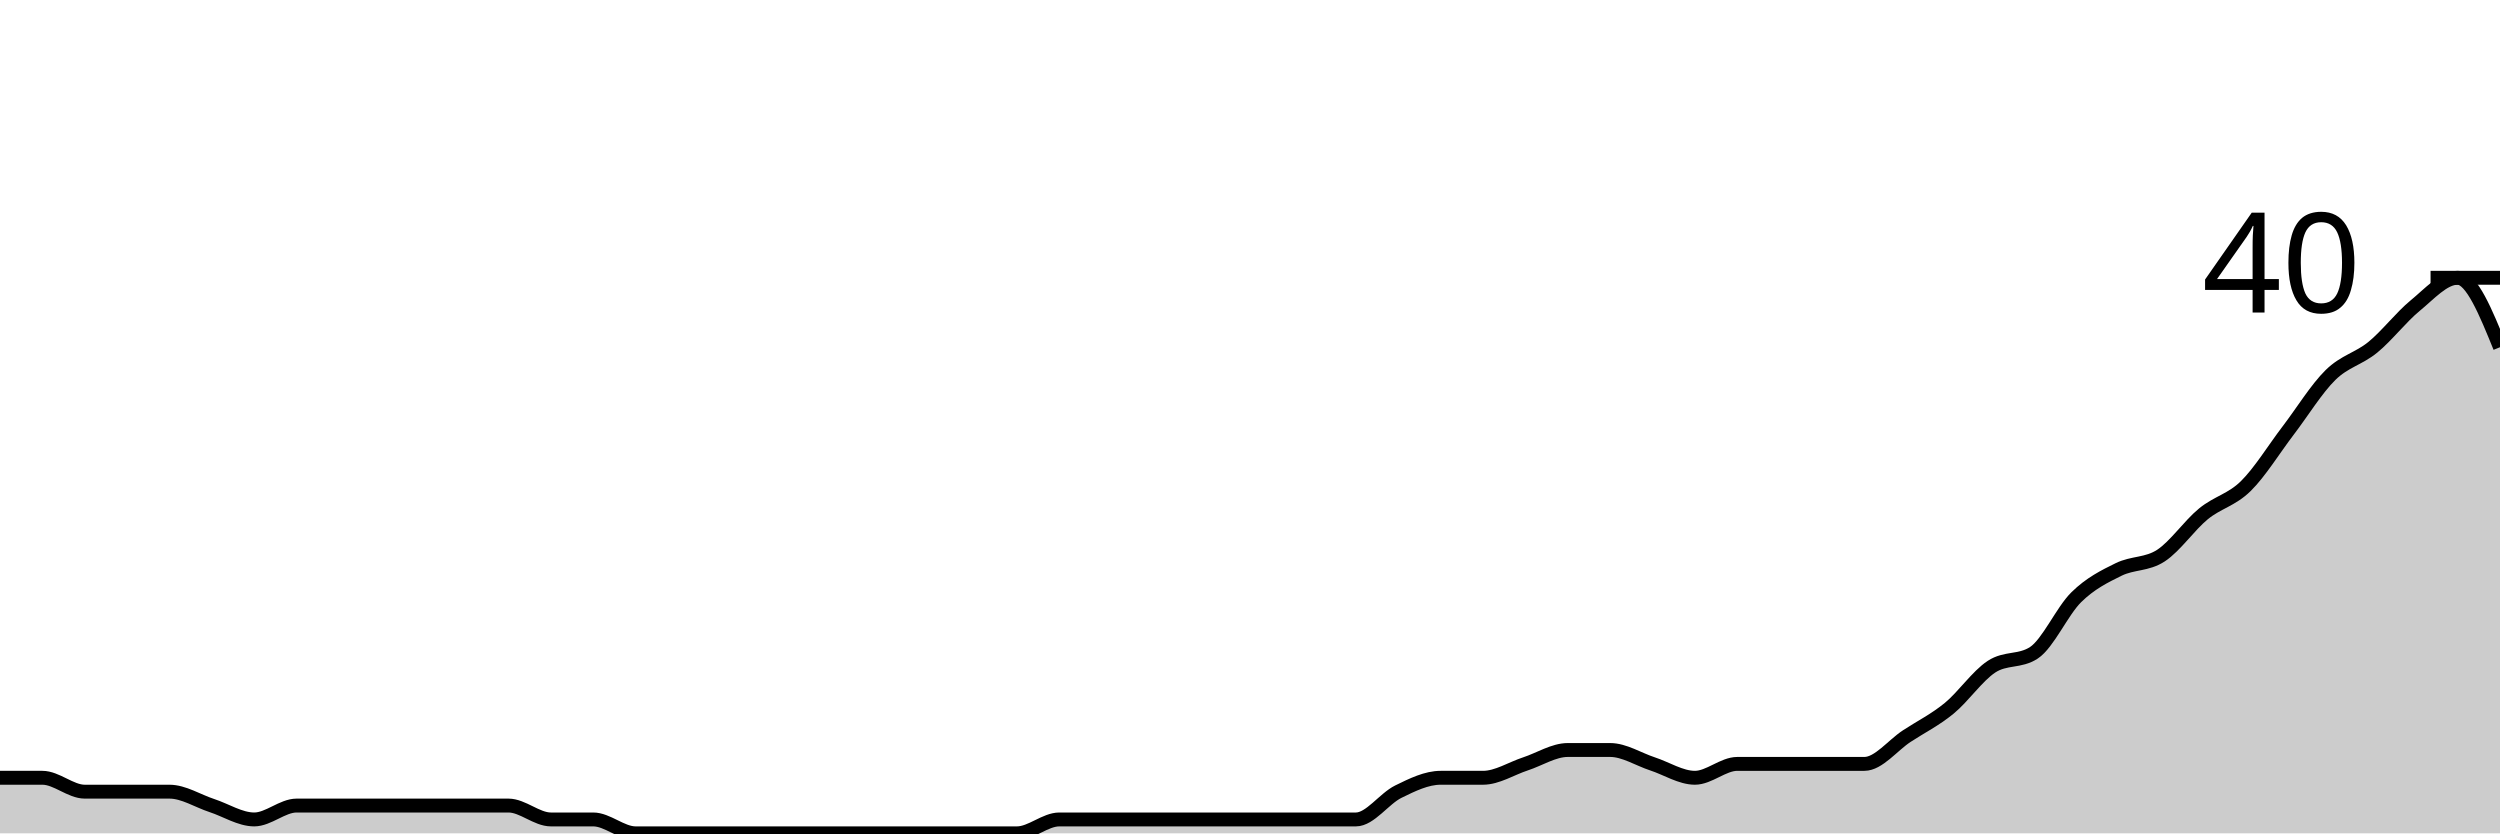
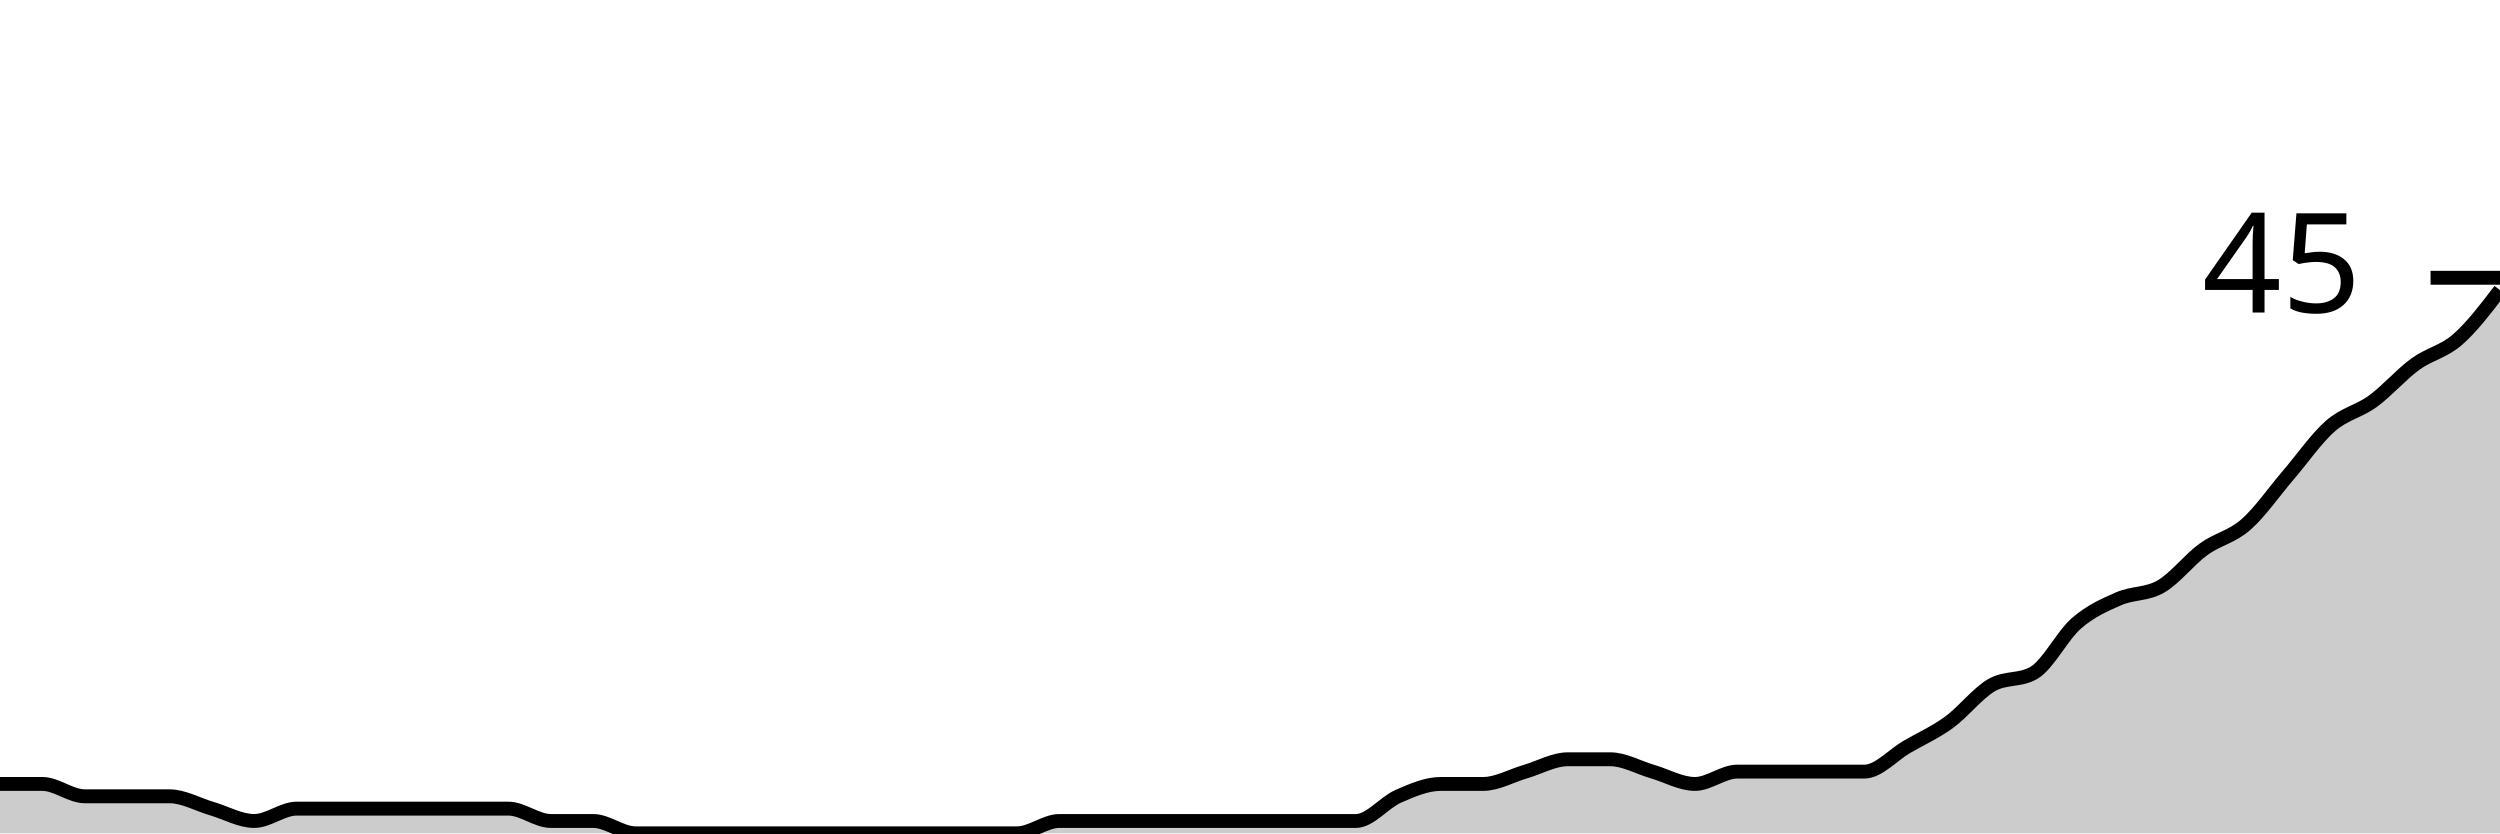
<svg xmlns="http://www.w3.org/2000/svg" viewBox="0 0 180 60">
  <g transform="translate(0,20)">
-     <path class="area" fill="rgba(0, 0, 0, 0.2)" d="M0,36C1.017,36,2.034,36,3.051,36C4.068,36,5.085,37,6.102,37C7.119,37,8.136,37,9.153,37C10.169,37,11.186,37,12.203,37C13.22,37,14.237,37.667,15.254,38C16.271,38.333,17.288,39,18.305,39C19.322,39,20.339,38,21.356,38C22.373,38,23.39,38,24.407,38C25.424,38,26.441,38,27.458,38C28.475,38,29.492,38,30.508,38C31.525,38,32.542,38,33.559,38C34.576,38,35.593,38,36.61,38C37.627,38,38.644,39,39.661,39C40.678,39,41.695,39,42.712,39C43.729,39,44.746,40,45.763,40C46.78,40,47.797,40,48.814,40C49.831,40,50.847,40,51.864,40C52.881,40,53.898,40,54.915,40C55.932,40,56.949,40,57.966,40C58.983,40,60,40,61.017,40C62.034,40,63.051,40,64.068,40C65.085,40,66.102,40,67.119,40C68.136,40,69.153,40,70.169,40C71.186,40,72.203,40,73.22,40C74.237,40,75.254,39,76.271,39C77.288,39,78.305,39,79.322,39C80.339,39,81.356,39,82.373,39C83.39,39,84.407,39,85.424,39C86.441,39,87.458,39,88.475,39C89.492,39,90.508,39,91.525,39C92.542,39,93.559,39,94.576,39C95.593,39,96.61,39,97.627,39C98.644,39,99.661,37.5,100.678,37C101.695,36.5,102.712,36,103.729,36C104.746,36,105.763,36,106.78,36C107.797,36,108.814,35.333,109.831,35C110.847,34.667,111.864,34,112.881,34C113.898,34,114.915,34,115.932,34C116.949,34,117.966,34.667,118.983,35C120,35.333,121.017,36,122.034,36C123.051,36,124.068,35,125.085,35C126.102,35,127.119,35,128.136,35C129.153,35,130.169,35,131.186,35C132.203,35,133.22,35,134.237,35C135.254,35,136.271,33.667,137.288,33C138.305,32.333,139.322,31.833,140.339,31C141.356,30.167,142.373,28.667,143.39,28C144.407,27.333,145.424,27.667,146.441,27C147.458,26.333,148.475,24,149.492,23C150.508,22,151.525,21.5,152.542,21C153.559,20.5,154.576,20.667,155.593,20C156.61,19.333,157.627,17.833,158.644,17C159.661,16.167,160.678,16,161.695,15C162.712,14,163.729,12.333,164.746,11C165.763,9.667,166.78,8,167.797,7C168.814,6,169.831,5.833,170.847,5C171.864,4.167,172.881,2.833,173.898,2C174.915,1.167,175.932,0,176.949,0C177.966,0,178.983,2.5,180,5L180,40C178.983,40,177.966,40,176.949,40C175.932,40,174.915,40,173.898,40C172.881,40,171.864,40,170.847,40C169.831,40,168.814,40,167.797,40C166.78,40,165.763,40,164.746,40C163.729,40,162.712,40,161.695,40C160.678,40,159.661,40,158.644,40C157.627,40,156.61,40,155.593,40C154.576,40,153.559,40,152.542,40C151.525,40,150.508,40,149.492,40C148.475,40,147.458,40,146.441,40C145.424,40,144.407,40,143.39,40C142.373,40,141.356,40,140.339,40C139.322,40,138.305,40,137.288,40C136.271,40,135.254,40,134.237,40C133.22,40,132.203,40,131.186,40C130.169,40,129.153,40,128.136,40C127.119,40,126.102,40,125.085,40C124.068,40,123.051,40,122.034,40C121.017,40,120,40,118.983,40C117.966,40,116.949,40,115.932,40C114.915,40,113.898,40,112.881,40C111.864,40,110.847,40,109.831,40C108.814,40,107.797,40,106.78,40C105.763,40,104.746,40,103.729,40C102.712,40,101.695,40,100.678,40C99.661,40,98.644,40,97.627,40C96.61,40,95.593,40,94.576,40C93.559,40,92.542,40,91.525,40C90.508,40,89.492,40,88.475,40C87.458,40,86.441,40,85.424,40C84.407,40,83.39,40,82.373,40C81.356,40,80.339,40,79.322,40C78.305,40,77.288,40,76.271,40C75.254,40,74.237,40,73.22,40C72.203,40,71.186,40,70.169,40C69.153,40,68.136,40,67.119,40C66.102,40,65.085,40,64.068,40C63.051,40,62.034,40,61.017,40C60,40,58.983,40,57.966,40C56.949,40,55.932,40,54.915,40C53.898,40,52.881,40,51.864,40C50.847,40,49.831,40,48.814,40C47.797,40,46.78,40,45.763,40C44.746,40,43.729,40,42.712,40C41.695,40,40.678,40,39.661,40C38.644,40,37.627,40,36.61,40C35.593,40,34.576,40,33.559,40C32.542,40,31.525,40,30.508,40C29.492,40,28.475,40,27.458,40C26.441,40,25.424,40,24.407,40C23.39,40,22.373,40,21.356,40C20.339,40,19.322,40,18.305,40C17.288,40,16.271,40,15.254,40C14.237,40,13.22,40,12.203,40C11.186,40,10.169,40,9.153,40C8.136,40,7.119,40,6.102,40C5.085,40,4.068,40,3.051,40C2.034,40,1.017,40,0,40Z" />
-     <path class="line" stroke="black" fill="none" d="M0,36C1.017,36,2.034,36,3.051,36C4.068,36,5.085,37,6.102,37C7.119,37,8.136,37,9.153,37C10.169,37,11.186,37,12.203,37C13.22,37,14.237,37.667,15.254,38C16.271,38.333,17.288,39,18.305,39C19.322,39,20.339,38,21.356,38C22.373,38,23.39,38,24.407,38C25.424,38,26.441,38,27.458,38C28.475,38,29.492,38,30.508,38C31.525,38,32.542,38,33.559,38C34.576,38,35.593,38,36.61,38C37.627,38,38.644,39,39.661,39C40.678,39,41.695,39,42.712,39C43.729,39,44.746,40,45.763,40C46.78,40,47.797,40,48.814,40C49.831,40,50.847,40,51.864,40C52.881,40,53.898,40,54.915,40C55.932,40,56.949,40,57.966,40C58.983,40,60,40,61.017,40C62.034,40,63.051,40,64.068,40C65.085,40,66.102,40,67.119,40C68.136,40,69.153,40,70.169,40C71.186,40,72.203,40,73.22,40C74.237,40,75.254,39,76.271,39C77.288,39,78.305,39,79.322,39C80.339,39,81.356,39,82.373,39C83.39,39,84.407,39,85.424,39C86.441,39,87.458,39,88.475,39C89.492,39,90.508,39,91.525,39C92.542,39,93.559,39,94.576,39C95.593,39,96.61,39,97.627,39C98.644,39,99.661,37.5,100.678,37C101.695,36.5,102.712,36,103.729,36C104.746,36,105.763,36,106.78,36C107.797,36,108.814,35.333,109.831,35C110.847,34.667,111.864,34,112.881,34C113.898,34,114.915,34,115.932,34C116.949,34,117.966,34.667,118.983,35C120,35.333,121.017,36,122.034,36C123.051,36,124.068,35,125.085,35C126.102,35,127.119,35,128.136,35C129.153,35,130.169,35,131.186,35C132.203,35,133.22,35,134.237,35C135.254,35,136.271,33.667,137.288,33C138.305,32.333,139.322,31.833,140.339,31C141.356,30.167,142.373,28.667,143.39,28C144.407,27.333,145.424,27.667,146.441,27C147.458,26.333,148.475,24,149.492,23C150.508,22,151.525,21.5,152.542,21C153.559,20.5,154.576,20.667,155.593,20C156.61,19.333,157.627,17.833,158.644,17C159.661,16.167,160.678,16,161.695,15C162.712,14,163.729,12.333,164.746,11C165.763,9.667,166.78,8,167.797,7C168.814,6,169.831,5.833,170.847,5C171.864,4.167,172.881,2.833,173.898,2C174.915,1.167,175.932,0,176.949,0C177.966,0,178.983,2.5,180,5" />
+     <path class="area" fill="rgba(0, 0, 0, 0.2)" d="M0,36.444C1.017,36.444,2.034,36.444,3.051,36.444C4.068,36.444,5.085,37.333,6.102,37.333C7.119,37.333,8.136,37.333,9.153,37.333C10.169,37.333,11.186,37.333,12.203,37.333C13.22,37.333,14.237,37.926,15.254,38.222C16.271,38.519,17.288,39.111,18.305,39.111C19.322,39.111,20.339,38.222,21.356,38.222C22.373,38.222,23.39,38.222,24.407,38.222C25.424,38.222,26.441,38.222,27.458,38.222C28.475,38.222,29.492,38.222,30.508,38.222C31.525,38.222,32.542,38.222,33.559,38.222C34.576,38.222,35.593,38.222,36.61,38.222C37.627,38.222,38.644,39.111,39.661,39.111C40.678,39.111,41.695,39.111,42.712,39.111C43.729,39.111,44.746,40,45.763,40C46.78,40,47.797,40,48.814,40C49.831,40,50.847,40,51.864,40C52.881,40,53.898,40,54.915,40C55.932,40,56.949,40,57.966,40C58.983,40,60,40,61.017,40C62.034,40,63.051,40,64.068,40C65.085,40,66.102,40,67.119,40C68.136,40,69.153,40,70.169,40C71.186,40,72.203,40,73.22,40C74.237,40,75.254,39.111,76.271,39.111C77.288,39.111,78.305,39.111,79.322,39.111C80.339,39.111,81.356,39.111,82.373,39.111C83.39,39.111,84.407,39.111,85.424,39.111C86.441,39.111,87.458,39.111,88.475,39.111C89.492,39.111,90.508,39.111,91.525,39.111C92.542,39.111,93.559,39.111,94.576,39.111C95.593,39.111,96.61,39.111,97.627,39.111C98.644,39.111,99.661,37.778,100.678,37.333C101.695,36.889,102.712,36.444,103.729,36.444C104.746,36.444,105.763,36.444,106.78,36.444C107.797,36.444,108.814,35.852,109.831,35.556C110.847,35.259,111.864,34.667,112.881,34.667C113.898,34.667,114.915,34.667,115.932,34.667C116.949,34.667,117.966,35.259,118.983,35.556C120,35.852,121.017,36.444,122.034,36.444C123.051,36.444,124.068,35.556,125.085,35.556C126.102,35.556,127.119,35.556,128.136,35.556C129.153,35.556,130.169,35.556,131.186,35.556C132.203,35.556,133.22,35.556,134.237,35.556C135.254,35.556,136.271,34.37,137.288,33.778C138.305,33.185,139.322,32.741,140.339,32C141.356,31.259,142.373,29.926,143.39,29.333C144.407,28.741,145.424,29.037,146.441,28.444C147.458,27.852,148.475,25.778,149.492,24.889C150.508,24,151.525,23.556,152.542,23.111C153.559,22.667,154.576,22.815,155.593,22.222C156.61,21.63,157.627,20.296,158.644,19.556C159.661,18.815,160.678,18.667,161.695,17.778C162.712,16.889,163.729,15.407,164.746,14.222C165.763,13.037,166.78,11.556,167.797,10.667C168.814,9.778,169.831,9.63,170.847,8.889C171.864,8.148,172.881,6.963,173.898,6.222C174.915,5.481,175.932,5.333,176.949,4.444C177.966,3.556,178.983,2.222,180,0.889L180,40C178.983,40,177.966,40,176.949,40C175.932,40,174.915,40,173.898,40C172.881,40,171.864,40,170.847,40C169.831,40,168.814,40,167.797,40C166.78,40,165.763,40,164.746,40C163.729,40,162.712,40,161.695,40C160.678,40,159.661,40,158.644,40C157.627,40,156.61,40,155.593,40C154.576,40,153.559,40,152.542,40C151.525,40,150.508,40,149.492,40C148.475,40,147.458,40,146.441,40C145.424,40,144.407,40,143.39,40C142.373,40,141.356,40,140.339,40C139.322,40,138.305,40,137.288,40C136.271,40,135.254,40,134.237,40C133.22,40,132.203,40,131.186,40C130.169,40,129.153,40,128.136,40C127.119,40,126.102,40,125.085,40C124.068,40,123.051,40,122.034,40C121.017,40,120,40,118.983,40C117.966,40,116.949,40,115.932,40C114.915,40,113.898,40,112.881,40C111.864,40,110.847,40,109.831,40C108.814,40,107.797,40,106.78,40C105.763,40,104.746,40,103.729,40C102.712,40,101.695,40,100.678,40C99.661,40,98.644,40,97.627,40C96.61,40,95.593,40,94.576,40C93.559,40,92.542,40,91.525,40C90.508,40,89.492,40,88.475,40C87.458,40,86.441,40,85.424,40C84.407,40,83.39,40,82.373,40C81.356,40,80.339,40,79.322,40C78.305,40,77.288,40,76.271,40C75.254,40,74.237,40,73.22,40C72.203,40,71.186,40,70.169,40C69.153,40,68.136,40,67.119,40C66.102,40,65.085,40,64.068,40C63.051,40,62.034,40,61.017,40C60,40,58.983,40,57.966,40C56.949,40,55.932,40,54.915,40C53.898,40,52.881,40,51.864,40C50.847,40,49.831,40,48.814,40C47.797,40,46.78,40,45.763,40C44.746,40,43.729,40,42.712,40C41.695,40,40.678,40,39.661,40C38.644,40,37.627,40,36.61,40C35.593,40,34.576,40,33.559,40C32.542,40,31.525,40,30.508,40C29.492,40,28.475,40,27.458,40C26.441,40,25.424,40,24.407,40C23.39,40,22.373,40,21.356,40C20.339,40,19.322,40,18.305,40C17.288,40,16.271,40,15.254,40C14.237,40,13.22,40,12.203,40C11.186,40,10.169,40,9.153,40C8.136,40,7.119,40,6.102,40C5.085,40,4.068,40,3.051,40C2.034,40,1.017,40,0,40Z" />
+     <path class="line" stroke="black" fill="none" d="M0,36.444C1.017,36.444,2.034,36.444,3.051,36.444C4.068,36.444,5.085,37.333,6.102,37.333C7.119,37.333,8.136,37.333,9.153,37.333C10.169,37.333,11.186,37.333,12.203,37.333C13.22,37.333,14.237,37.926,15.254,38.222C16.271,38.519,17.288,39.111,18.305,39.111C19.322,39.111,20.339,38.222,21.356,38.222C22.373,38.222,23.39,38.222,24.407,38.222C25.424,38.222,26.441,38.222,27.458,38.222C28.475,38.222,29.492,38.222,30.508,38.222C31.525,38.222,32.542,38.222,33.559,38.222C34.576,38.222,35.593,38.222,36.61,38.222C37.627,38.222,38.644,39.111,39.661,39.111C40.678,39.111,41.695,39.111,42.712,39.111C43.729,39.111,44.746,40,45.763,40C46.78,40,47.797,40,48.814,40C49.831,40,50.847,40,51.864,40C52.881,40,53.898,40,54.915,40C55.932,40,56.949,40,57.966,40C58.983,40,60,40,61.017,40C62.034,40,63.051,40,64.068,40C65.085,40,66.102,40,67.119,40C68.136,40,69.153,40,70.169,40C71.186,40,72.203,40,73.22,40C74.237,40,75.254,39.111,76.271,39.111C77.288,39.111,78.305,39.111,79.322,39.111C80.339,39.111,81.356,39.111,82.373,39.111C83.39,39.111,84.407,39.111,85.424,39.111C86.441,39.111,87.458,39.111,88.475,39.111C89.492,39.111,90.508,39.111,91.525,39.111C92.542,39.111,93.559,39.111,94.576,39.111C95.593,39.111,96.61,39.111,97.627,39.111C98.644,39.111,99.661,37.778,100.678,37.333C101.695,36.889,102.712,36.444,103.729,36.444C104.746,36.444,105.763,36.444,106.78,36.444C107.797,36.444,108.814,35.852,109.831,35.556C110.847,35.259,111.864,34.667,112.881,34.667C113.898,34.667,114.915,34.667,115.932,34.667C116.949,34.667,117.966,35.259,118.983,35.556C120,35.852,121.017,36.444,122.034,36.444C123.051,36.444,124.068,35.556,125.085,35.556C126.102,35.556,127.119,35.556,128.136,35.556C129.153,35.556,130.169,35.556,131.186,35.556C132.203,35.556,133.22,35.556,134.237,35.556C135.254,35.556,136.271,34.37,137.288,33.778C138.305,33.185,139.322,32.741,140.339,32C141.356,31.259,142.373,29.926,143.39,29.333C144.407,28.741,145.424,29.037,146.441,28.444C147.458,27.852,148.475,25.778,149.492,24.889C150.508,24,151.525,23.556,152.542,23.111C153.559,22.667,154.576,22.815,155.593,22.222C156.61,21.63,157.627,20.296,158.644,19.556C159.661,18.815,160.678,18.667,161.695,17.778C162.712,16.889,163.729,15.407,164.746,14.222C165.763,13.037,166.78,11.556,167.797,10.667C168.814,9.778,169.831,9.63,170.847,8.889C171.864,8.148,172.881,6.963,173.898,6.222C174.915,5.481,175.932,5.333,176.949,4.444C177.966,3.556,178.983,2.222,180,0.889" />
    <path class="axis-ceiling" stroke-width="1" stroke="black" fill="none" d="M175,0L180,0" />
-     <text class="axis-ceiling-label" font-family="sans-serif" text-anchor="end" font-size="10px" x="170" y="2.5">40</text>
+     <text class="axis-ceiling-label" font-family="sans-serif" text-anchor="end" font-size="10px" x="170" y="2.5">45</text>
  </g>
</svg>
